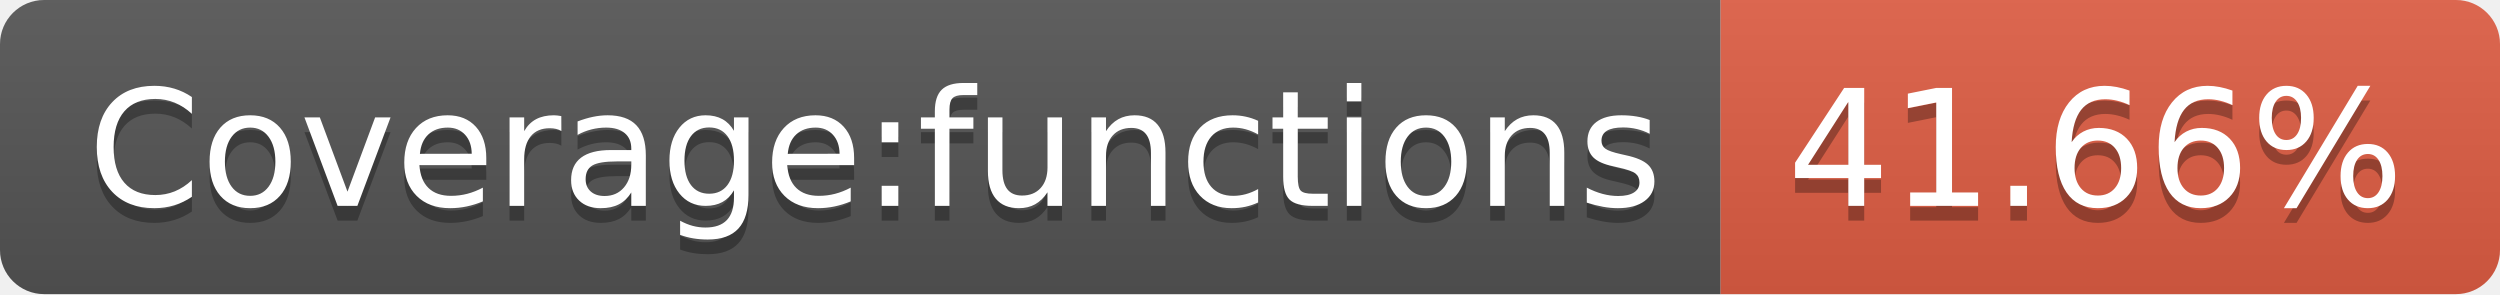
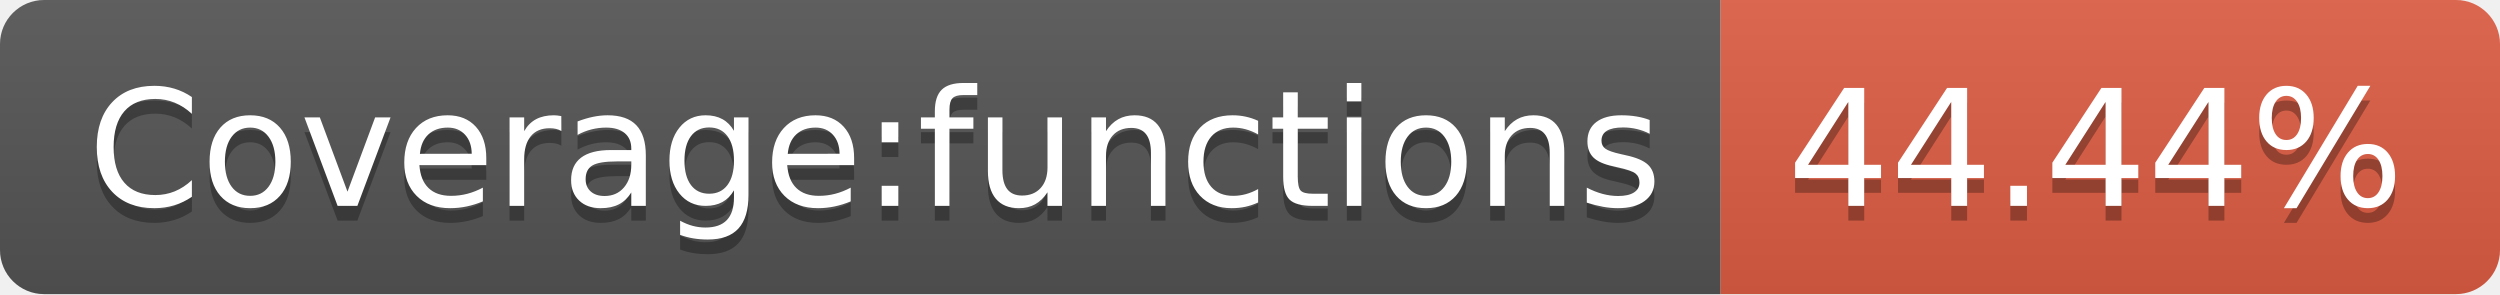
- <svg xmlns="http://www.w3.org/2000/svg" width="170" height="20" role="img" aria-label="Coverage:functions: 41.66%">
+ <svg xmlns="http://www.w3.org/2000/svg" width="170" height="20" role="img" aria-label="Coverage:functions: 44.44%">
  <linearGradient id="s" x2="0" y2="100%">
    <stop offset="0" stop-color="#bbb" stop-opacity=".1" />
    <stop offset="1" stop-opacity=".1" />
  </linearGradient>
  <clipPath id="r">
    <rect width="170" height="20" rx="3" fill="#fff" />
  </clipPath>
  <g clip-path="url(#r)">
    <rect width="117" height="20" fill="#555" />
    <rect x="117" width="53" height="20" fill="#e05d44" />
    <rect width="170" height="20" fill="url(#s)" />
  </g>
  <g fill="#fff" text-anchor="middle" font-family="Verdana,Geneva,DejaVu Sans,sans-serif" text-rendering="geometricPrecision" font-size="110">
    <text aria-hidden="true" x="595" y="150" fill="#010101" fill-opacity=".3" transform="scale(.1)" textLength="1070">Coverage:functions</text>
    <text x="595" y="140" transform="scale(.1)" fill="#fff" textLength="1070">Coverage:functions</text>
-     <text aria-hidden="true" x="1425" y="150" fill="#010101" fill-opacity=".3" transform="scale(.1)" textLength="430">41.66%</text>
-     <text x="1425" y="140" transform="scale(.1)" fill="#fff" textLength="430">41.66%</text>
+     <text aria-hidden="true" x="1425" y="150" fill="#010101" fill-opacity=".3" transform="scale(.1)" textLength="430">44.44%</text>
+     <text x="1425" y="140" transform="scale(.1)" fill="#fff" textLength="430">44.44%</text>
  </g>
</svg>
